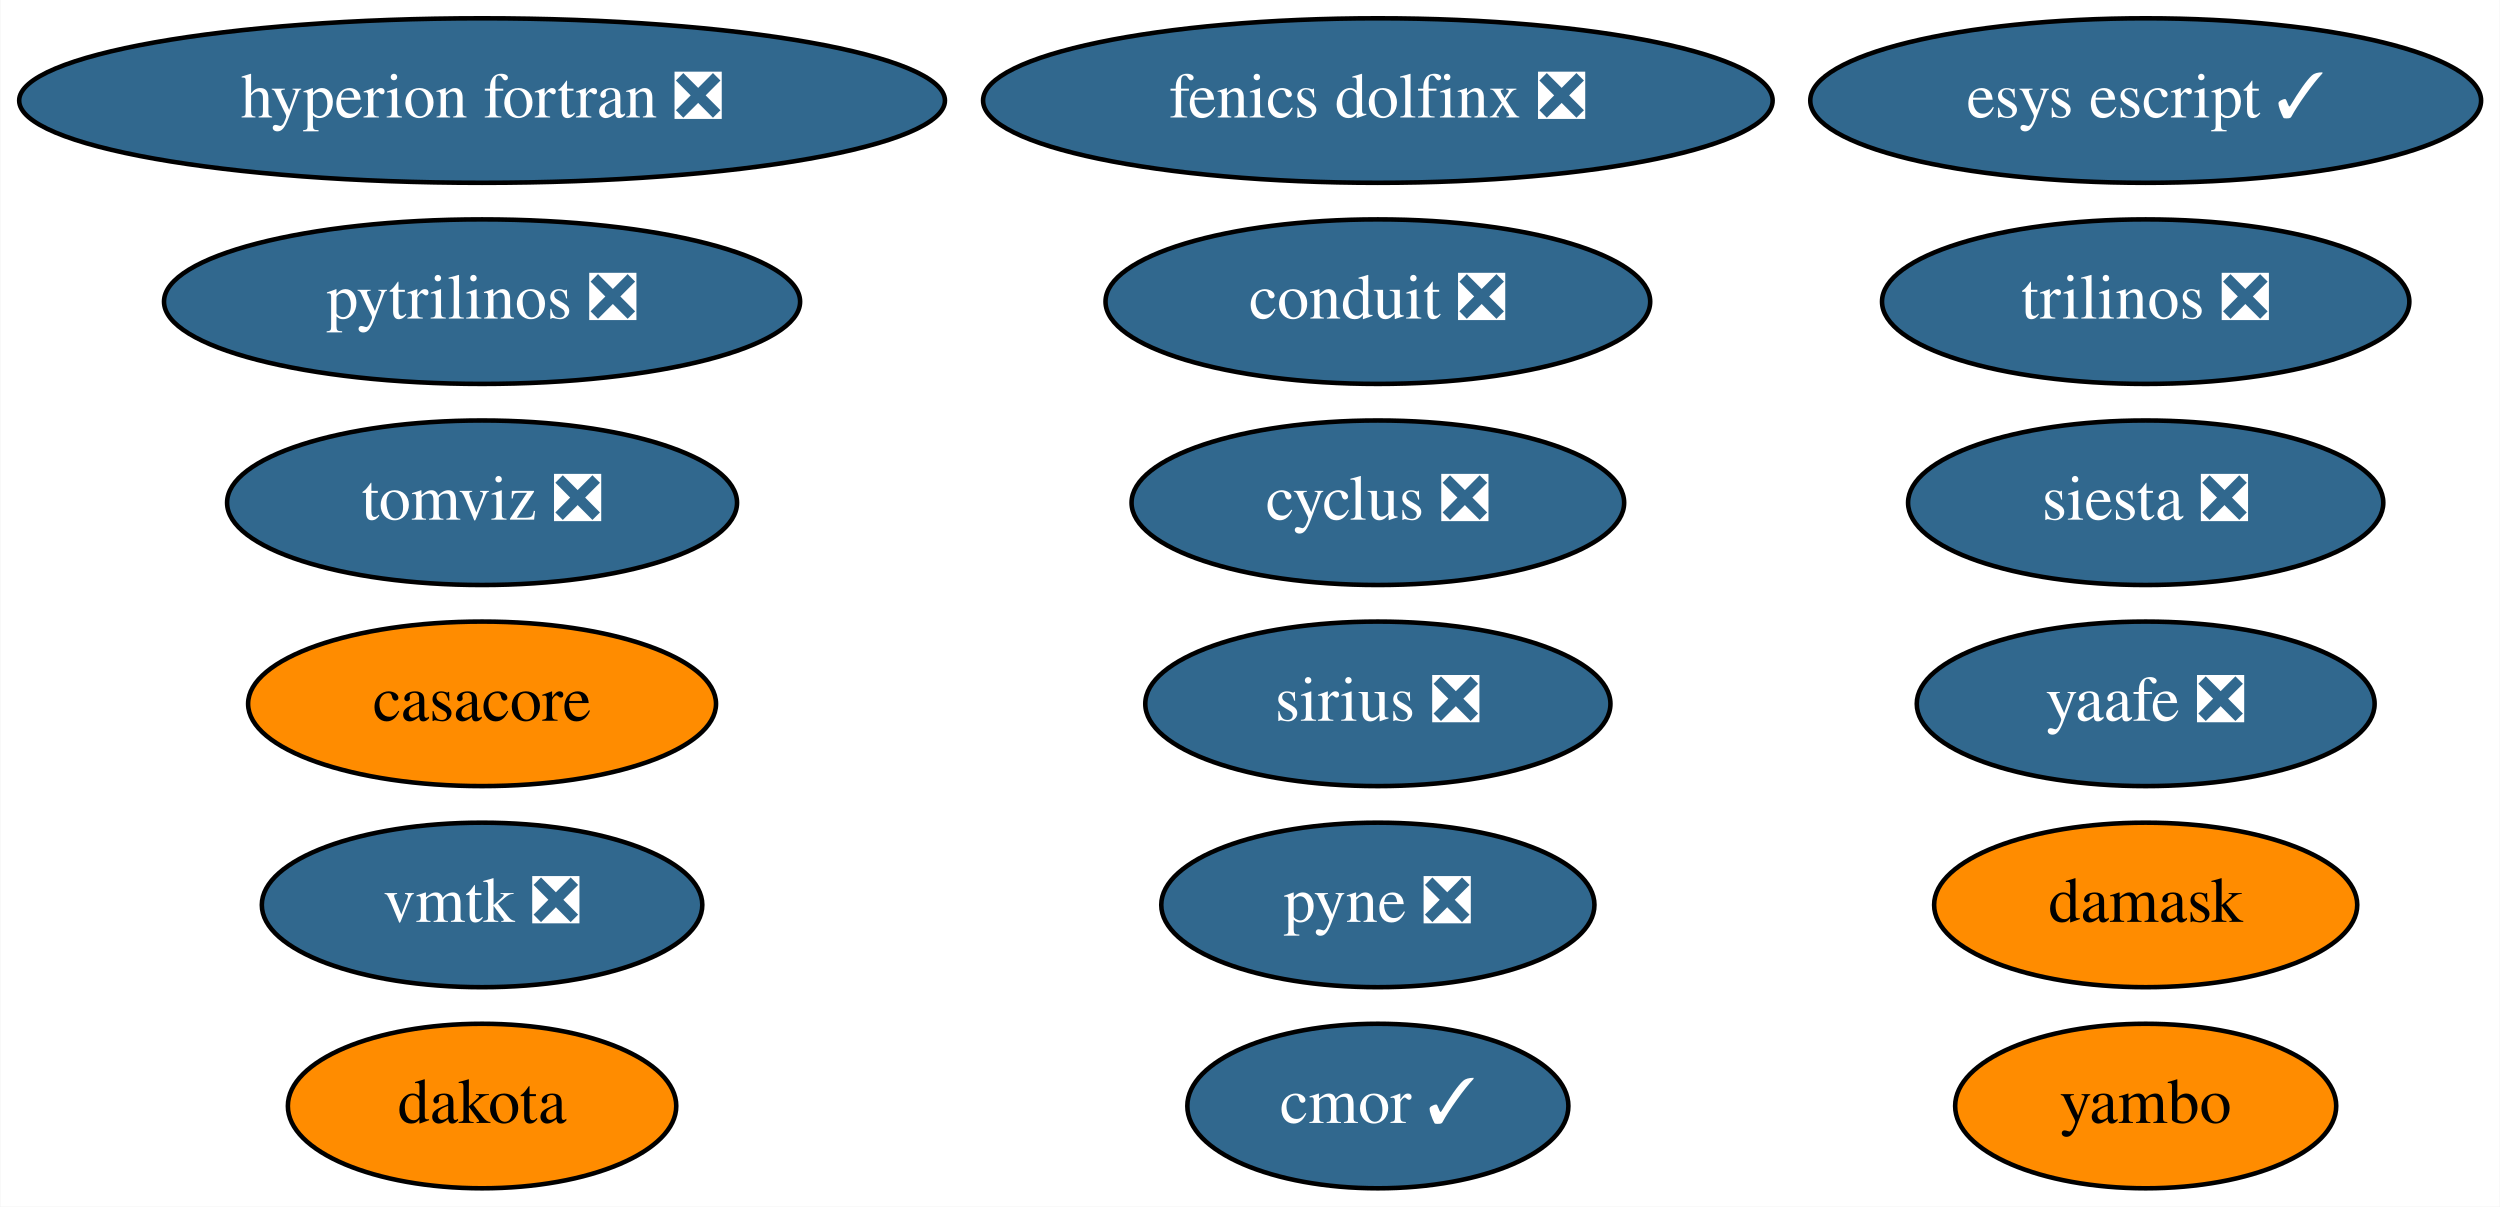
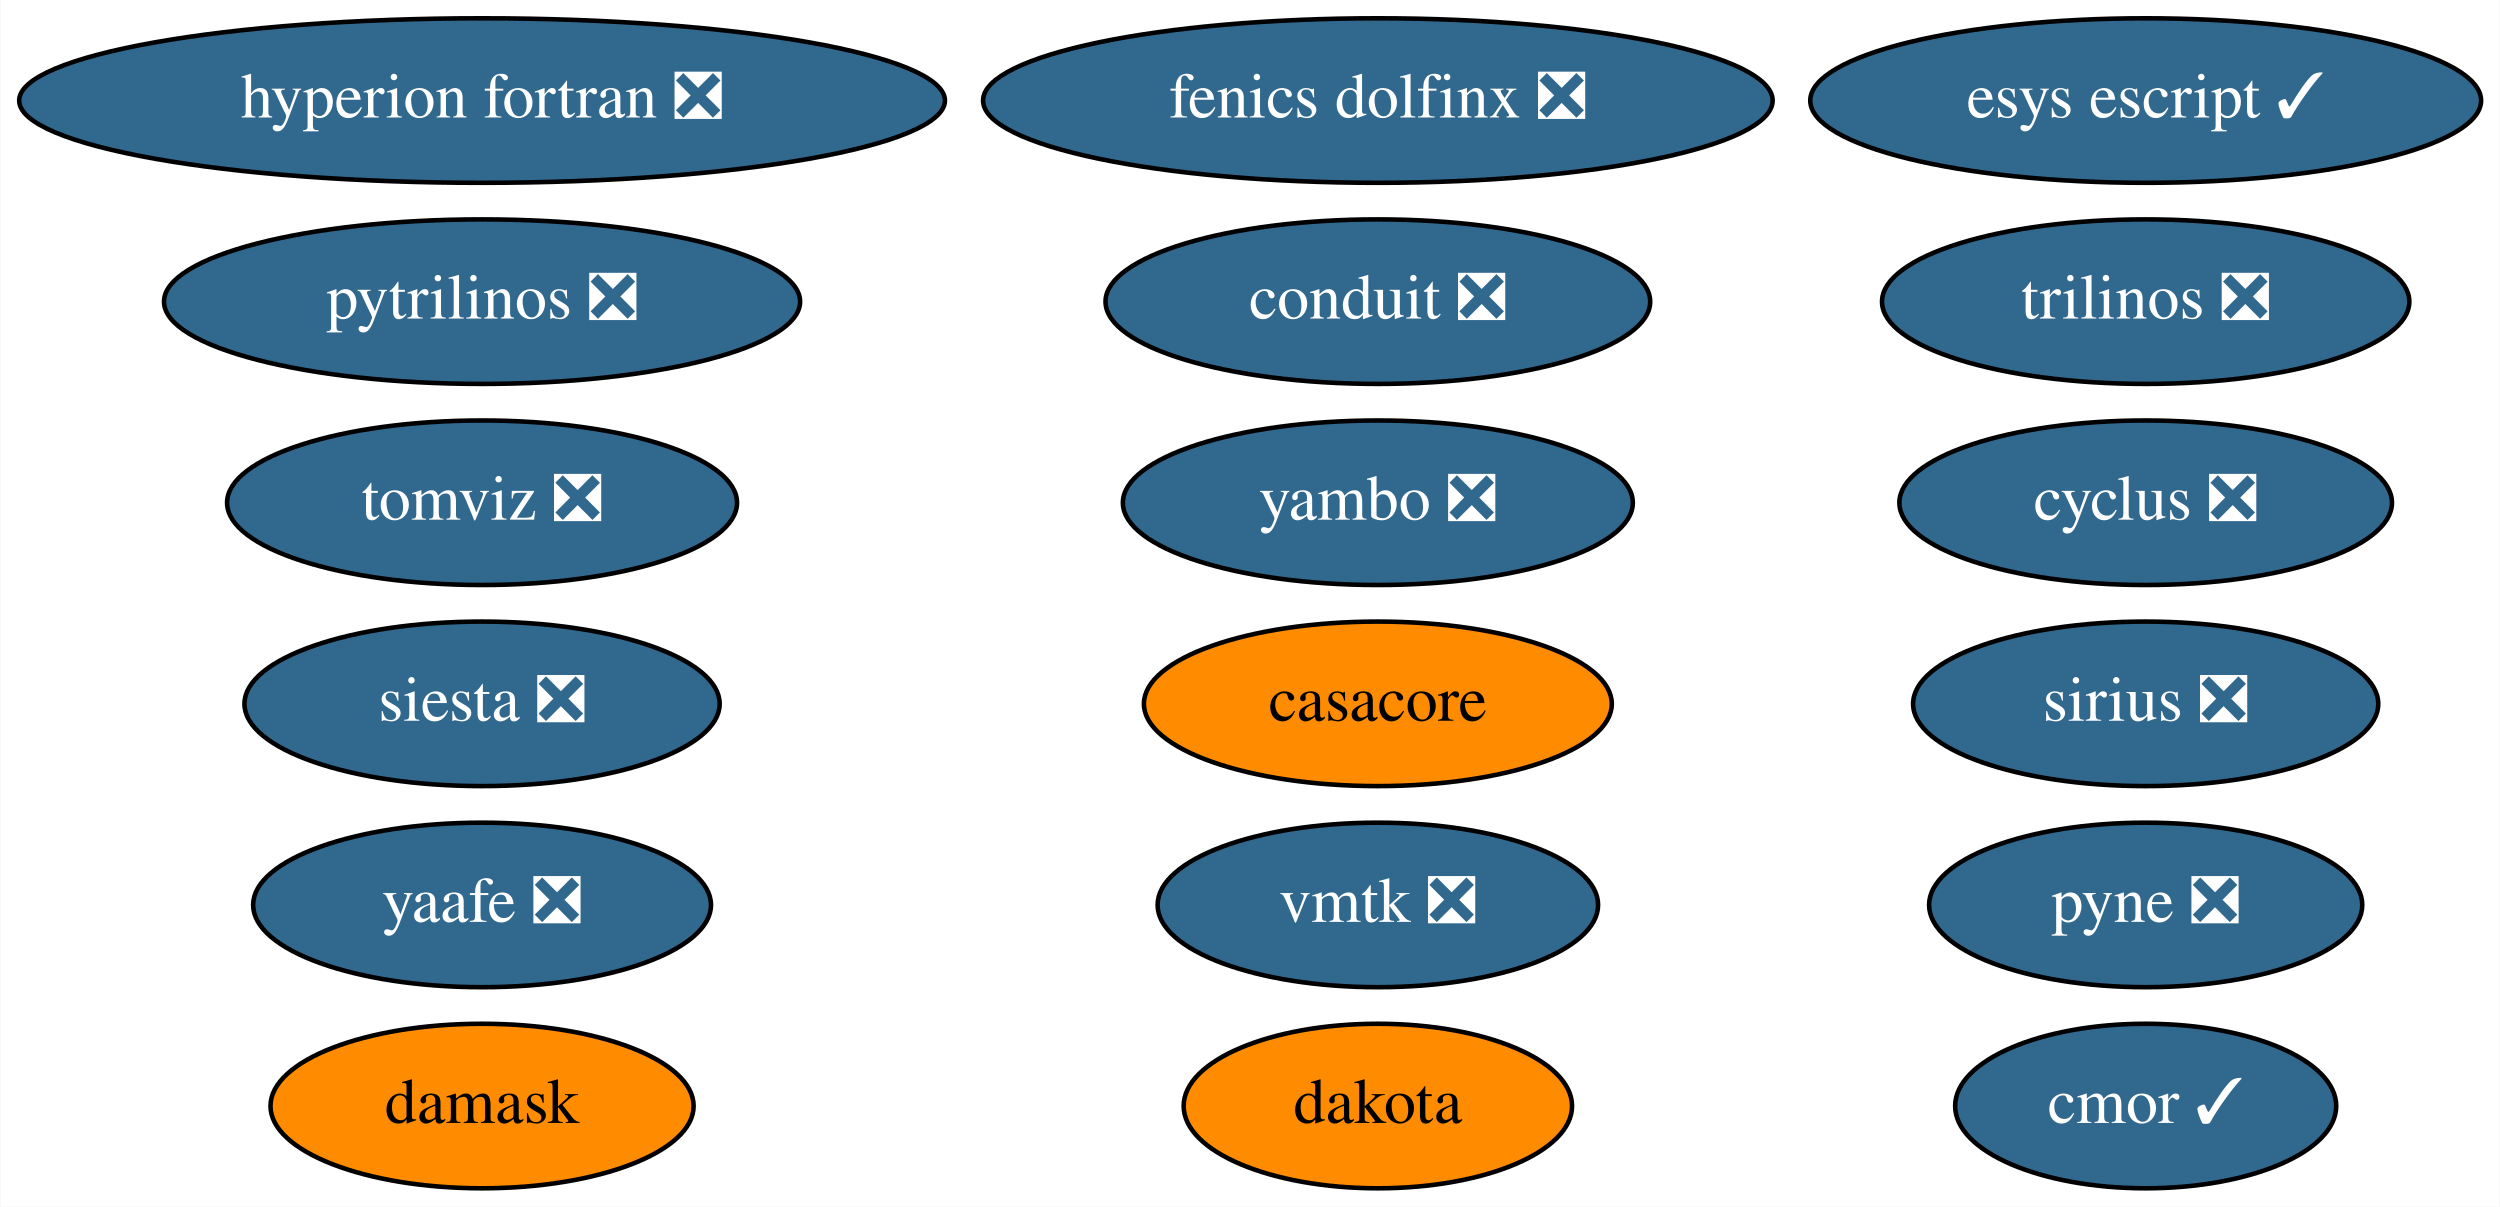
<svg xmlns="http://www.w3.org/2000/svg" xmlns:xlink="http://www.w3.org/1999/xlink" width="547pt" height="264pt" viewBox="0.00 0.00 546.83 264.00">
  <g id="graph0" class="graph" transform="scale(1 1) rotate(0) translate(4 260)">
    <polygon fill="white" stroke="none" points="-4,4 -4,-260 542.83,-260 542.83,4 -4,4" />
    <g id="node1" class="node">
      <g id="a_node1">
        <a xlink:href="https://github.com/conda-forge/casacore-feedstock" xlink:title="casacore">
-           <ellipse fill="#ff8c00" stroke="black" cx="101.39" cy="-106" rx="51.19" ry="18" />
-           <text text-anchor="middle" x="101.39" y="-102.3" font-family="Times,serif" font-size="14.00">casacore</text>
+           <ellipse fill="#ff8c00" stroke="black" cx="297.39" cy="-106" rx="51.19" ry="18" />
+           <text text-anchor="middle" x="297.39" y="-102.3" font-family="Times,serif" font-size="14.00">casacore</text>
        </a>
      </g>
    </g>
    <g id="node2" class="node">
      <g id="a_node2">
        <a xlink:href="https://github.com/conda-forge/cyclus-feedstock/pull/65" xlink:title="cyclus ❎">
-           <ellipse fill="#31688e" stroke="black" cx="297.39" cy="-150" rx="53.89" ry="18" />
-           <text text-anchor="middle" x="297.39" y="-146.3" font-family="Times,serif" font-size="14.00" fill="white">cyclus ❎</text>
+           <ellipse fill="#31688e" stroke="black" cx="465.39" cy="-150" rx="53.89" ry="18" />
+           <text text-anchor="middle" x="465.39" y="-146.3" font-family="Times,serif" font-size="14.00" fill="white">cyclus ❎</text>
        </a>
      </g>
    </g>
    <g id="node3" class="node">
      <g id="a_node3">
        <a xlink:href="https://github.com/conda-forge/hyperion-fortran-feedstock/pull/23" xlink:title="hyperion fortran ❎">
          <ellipse fill="#31688e" stroke="black" cx="101.39" cy="-238" rx="101.28" ry="18" />
          <text text-anchor="middle" x="101.39" y="-234.3" font-family="Times,serif" font-size="14.00" fill="white">hyperion fortran ❎</text>
        </a>
      </g>
    </g>
    <g id="node4" class="node">
      <g id="a_node4">
        <a xlink:href="https://github.com/conda-forge/pyne-feedstock/pull/76" xlink:title="pyne ❎">
-           <ellipse fill="#31688e" stroke="black" cx="297.39" cy="-62" rx="47.39" ry="18" />
-           <text text-anchor="middle" x="297.39" y="-58.3" font-family="Times,serif" font-size="14.00" fill="white">pyne ❎</text>
+           <ellipse fill="#31688e" stroke="black" cx="465.39" cy="-62" rx="47.39" ry="18" />
+           <text text-anchor="middle" x="465.39" y="-58.3" font-family="Times,serif" font-size="14.00" fill="white">pyne ❎</text>
        </a>
      </g>
    </g>
    <g id="node5" class="node">
      <g id="a_node5">
        <a xlink:href="https://github.com/conda-forge/pytrilinos-feedstock/pull/44" xlink:title="pytrilinos ❎">
          <ellipse fill="#31688e" stroke="black" cx="101.39" cy="-194" rx="69.59" ry="18" />
          <text text-anchor="middle" x="101.39" y="-190.3" font-family="Times,serif" font-size="14.00" fill="white">pytrilinos ❎</text>
        </a>
      </g>
    </g>
    <g id="node6" class="node">
      <g id="a_node6">
        <a xlink:href="https://github.com/conda-forge/yaafe-feedstock/pull/17" xlink:title="yaafe ❎">
-           <ellipse fill="#31688e" stroke="black" cx="465.39" cy="-106" rx="50.09" ry="18" />
-           <text text-anchor="middle" x="465.39" y="-102.3" font-family="Times,serif" font-size="14.00" fill="white">yaafe ❎</text>
+           <ellipse fill="#31688e" stroke="black" cx="101.39" cy="-62" rx="50.09" ry="18" />
+           <text text-anchor="middle" x="101.39" y="-58.3" font-family="Times,serif" font-size="14.00" fill="white">yaafe ❎</text>
        </a>
      </g>
    </g>
    <g id="node7" class="node">
      <g id="a_node7">
        <a xlink:href="https://github.com/conda-forge/siesta-feedstock/pull/31" xlink:title="siesta ❎">
-           <ellipse fill="#31688e" stroke="black" cx="465.39" cy="-150" rx="51.99" ry="18" />
-           <text text-anchor="middle" x="465.39" y="-146.3" font-family="Times,serif" font-size="14.00" fill="white">siesta ❎</text>
+           <ellipse fill="#31688e" stroke="black" cx="101.39" cy="-106" rx="51.99" ry="18" />
+           <text text-anchor="middle" x="101.39" y="-102.3" font-family="Times,serif" font-size="14.00" fill="white">siesta ❎</text>
        </a>
      </g>
    </g>
    <g id="node8" class="node">
      <g id="a_node8">
        <a xlink:href="https://github.com/conda-forge/trilinos-feedstock/pull/40" xlink:title="trilinos ❎">
          <ellipse fill="#31688e" stroke="black" cx="465.39" cy="-194" rx="57.69" ry="18" />
          <text text-anchor="middle" x="465.39" y="-190.3" font-family="Times,serif" font-size="14.00" fill="white">trilinos ❎</text>
        </a>
      </g>
    </g>
    <g id="node9" class="node">
      <g id="a_node9">
        <a xlink:href="https://github.com/conda-forge/cmor-feedstock/pull/50" xlink:title="cmor ✓">
-           <ellipse fill="#31688e" stroke="black" cx="297.39" cy="-18" rx="41.69" ry="18" />
-           <text text-anchor="middle" x="297.39" y="-14.3" font-family="Times,serif" font-size="14.00" fill="white">cmor ✓</text>
+           <ellipse fill="#31688e" stroke="black" cx="465.39" cy="-18" rx="41.69" ry="18" />
+           <text text-anchor="middle" x="465.39" y="-14.3" font-family="Times,serif" font-size="14.00" fill="white">cmor ✓</text>
        </a>
      </g>
    </g>
    <g id="node10" class="node">
      <g id="a_node10">
        <a xlink:href="https://github.com/conda-forge/esys-escript-feedstock/pull/54" xlink:title="esys escript ✓">
          <ellipse fill="#31688e" stroke="black" cx="465.39" cy="-238" rx="73.39" ry="18" />
          <text text-anchor="middle" x="465.39" y="-234.3" font-family="Times,serif" font-size="14.00" fill="white">esys escript ✓</text>
        </a>
      </g>
    </g>
    <g id="node11" class="node">
      <g id="a_node11">
        <a xlink:href="https://github.com/conda-forge/dakota-feedstock" xlink:title="dakota">
-           <ellipse fill="#ff8c00" stroke="black" cx="101.39" cy="-18" rx="42.49" ry="18" />
-           <text text-anchor="middle" x="101.39" y="-14.3" font-family="Times,serif" font-size="14.00">dakota</text>
+           <ellipse fill="#ff8c00" stroke="black" cx="297.39" cy="-18" rx="42.49" ry="18" />
+           <text text-anchor="middle" x="297.39" y="-14.3" font-family="Times,serif" font-size="14.00">dakota</text>
        </a>
      </g>
    </g>
    <g id="node12" class="node">
      <g id="a_node12">
        <a xlink:href="https://github.com/conda-forge/conduit-feedstock/pull/27" xlink:title="conduit ❎">
          <ellipse fill="#31688e" stroke="black" cx="297.39" cy="-194" rx="59.59" ry="18" />
          <text text-anchor="middle" x="297.39" y="-190.3" font-family="Times,serif" font-size="14.00" fill="white">conduit ❎</text>
        </a>
      </g>
    </g>
    <g id="node13" class="node">
      <g id="a_node13">
        <a xlink:href="https://github.com/conda-forge/damask-feedstock" xlink:title="damask">
-           <ellipse fill="#ff8c00" stroke="black" cx="465.39" cy="-62" rx="46.29" ry="18" />
-           <text text-anchor="middle" x="465.39" y="-58.3" font-family="Times,serif" font-size="14.00">damask</text>
+           <ellipse fill="#ff8c00" stroke="black" cx="101.39" cy="-18" rx="46.29" ry="18" />
+           <text text-anchor="middle" x="101.39" y="-14.3" font-family="Times,serif" font-size="14.00">damask</text>
        </a>
      </g>
    </g>
    <g id="node14" class="node">
      <g id="a_node14">
        <a xlink:href="https://github.com/conda-forge/tomviz-feedstock/pull/48" xlink:title="tomviz ❎">
          <ellipse fill="#31688e" stroke="black" cx="101.39" cy="-150" rx="55.79" ry="18" />
          <text text-anchor="middle" x="101.39" y="-146.3" font-family="Times,serif" font-size="14.00" fill="white">tomviz ❎</text>
        </a>
      </g>
    </g>
    <g id="node15" class="node">
      <g id="a_node15">
        <a xlink:href="https://github.com/conda-forge/sirius-feedstock/pull/14" xlink:title="sirius ❎">
-           <ellipse fill="#31688e" stroke="black" cx="297.39" cy="-106" rx="50.89" ry="18" />
-           <text text-anchor="middle" x="297.39" y="-102.3" font-family="Times,serif" font-size="14.00" fill="white">sirius ❎</text>
+           <ellipse fill="#31688e" stroke="black" cx="465.39" cy="-106" rx="50.89" ry="18" />
+           <text text-anchor="middle" x="465.39" y="-102.3" font-family="Times,serif" font-size="14.00" fill="white">sirius ❎</text>
        </a>
      </g>
    </g>
    <g id="node16" class="node">
      <g id="a_node16">
-         <a xlink:href="https://github.com/conda-forge/yambo-feedstock" xlink:title="yambo">
-           <ellipse fill="#ff8c00" stroke="black" cx="465.39" cy="-18" rx="41.69" ry="18" />
-           <text text-anchor="middle" x="465.39" y="-14.3" font-family="Times,serif" font-size="14.00">yambo</text>
+         <a xlink:href="https://github.com/conda-forge/yambo-feedstock/pull/10" xlink:title="yambo ❎">
+           <ellipse fill="#31688e" stroke="black" cx="297.39" cy="-150" rx="55.79" ry="18" />
+           <text text-anchor="middle" x="297.39" y="-146.3" font-family="Times,serif" font-size="14.00" fill="white">yambo ❎</text>
        </a>
      </g>
    </g>
    <g id="node17" class="node">
      <g id="a_node17">
        <a xlink:href="https://github.com/conda-forge/vmtk-feedstock/pull/10" xlink:title="vmtk ❎">
-           <ellipse fill="#31688e" stroke="black" cx="101.39" cy="-62" rx="48.19" ry="18" />
-           <text text-anchor="middle" x="101.39" y="-58.3" font-family="Times,serif" font-size="14.00" fill="white">vmtk ❎</text>
+           <ellipse fill="#31688e" stroke="black" cx="297.39" cy="-62" rx="48.19" ry="18" />
+           <text text-anchor="middle" x="297.39" y="-58.3" font-family="Times,serif" font-size="14.00" fill="white">vmtk ❎</text>
        </a>
      </g>
    </g>
    <g id="node18" class="node">
      <g id="a_node18">
        <a xlink:href="https://github.com/conda-forge/fenics-dolfinx-feedstock/pull/22" xlink:title="fenics dolfinx ❎">
          <ellipse fill="#31688e" stroke="black" cx="297.39" cy="-238" rx="86.38" ry="18" />
          <text text-anchor="middle" x="297.39" y="-234.3" font-family="Times,serif" font-size="14.00" fill="white">fenics dolfinx ❎</text>
        </a>
      </g>
    </g>
  </g>
</svg>
